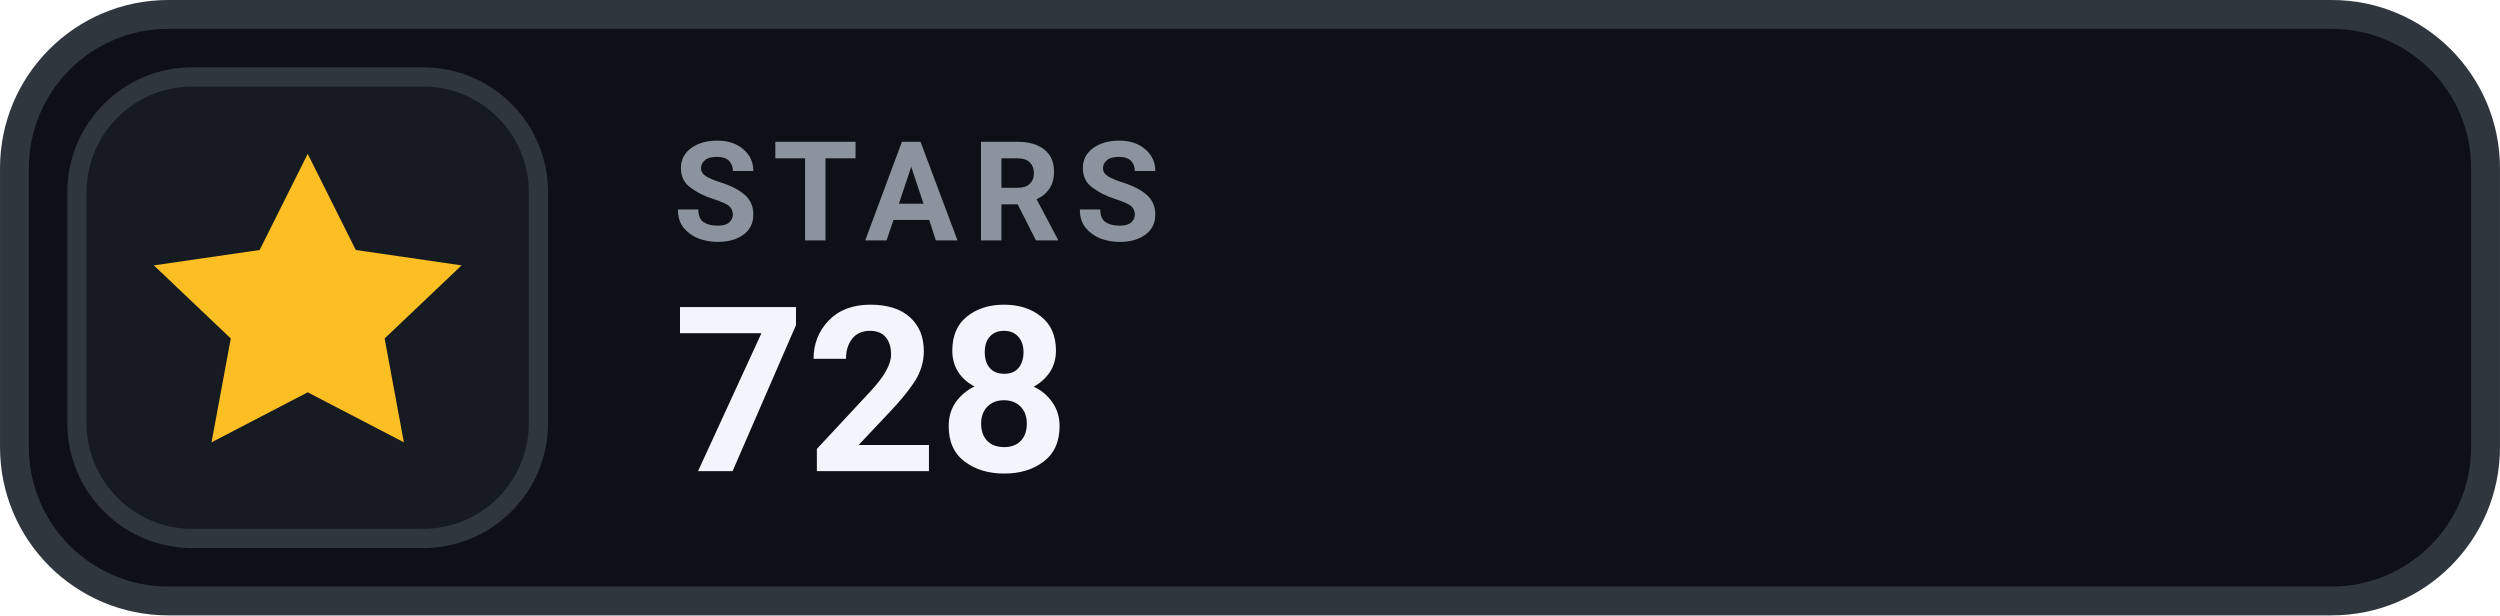
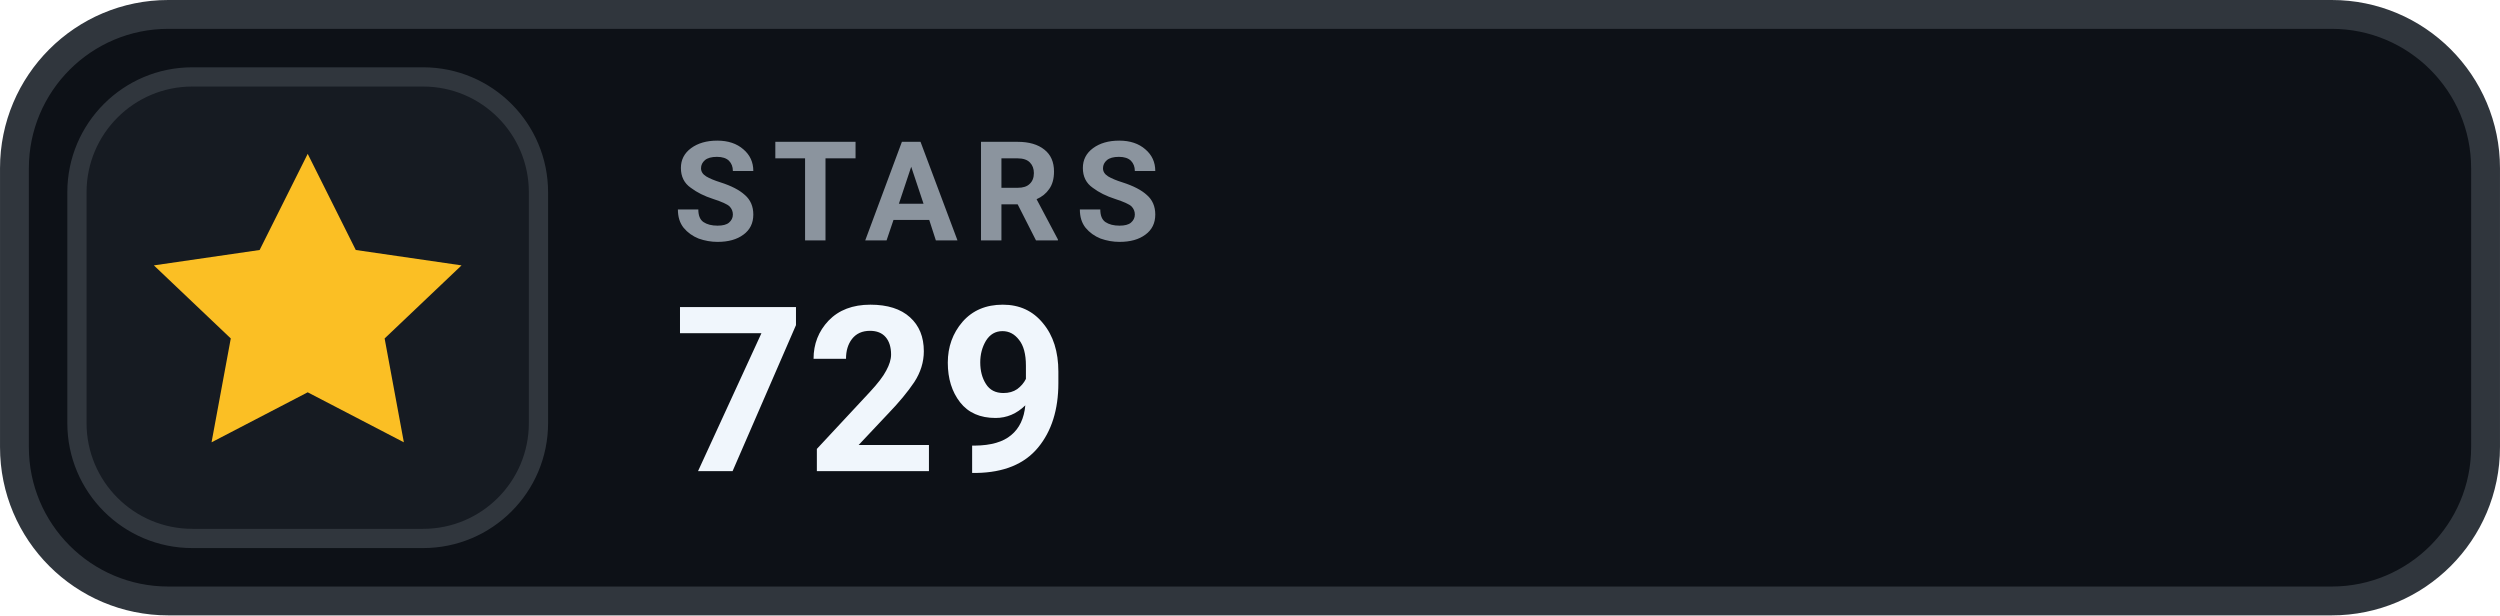
- <svg xmlns="http://www.w3.org/2000/svg" width="126" height="31.015" viewBox="0 0 130 32" role="img" aria-label="STARS 728">
+ <svg xmlns="http://www.w3.org/2000/svg" width="126" height="31.015" viewBox="0 0 130 32" role="img" aria-label="STARS 729">
  <rect x=".75" y=".75" width="128.5" height="30.5" rx="8" fill="#0D1117" stroke="#30363D" stroke-width="1.5" />
  <rect x="4" y="4" width="24" height="24" rx="6" fill="#161B22" stroke="#30363D" stroke-width="1" />
  <g transform="translate(16 16)" style="color:#FBBF24;">
    <path d="M0 -8 l2.5 5 5.5 .8 -4 3.8 1 5.4 -5 -2.6 -5 2.6 1 -5.4 -4 -3.8 5.5 -.8 Z" fill="currentColor" />
  </g>
  <text x="35" y="12.5" fill="#8B949E" font-family="-apple-system,BlinkMacSystemFont,'Segoe UI',Roboto,Helvetica,Arial,sans-serif" font-size="7.2" font-weight="700" letter-spacing=".75">STARS</text>
-   <text x="35" y="24.5" fill="#F0F6FC" font-family="-apple-system,BlinkMacSystemFont,'Segoe UI',Roboto,Helvetica,Arial,sans-serif" font-size="12" font-weight="700">728</text>
+   <text x="35" y="24.5" fill="#F0F6FC" font-family="-apple-system,BlinkMacSystemFont,'Segoe UI',Roboto,Helvetica,Arial,sans-serif" font-size="12" font-weight="700">729</text>
</svg>
